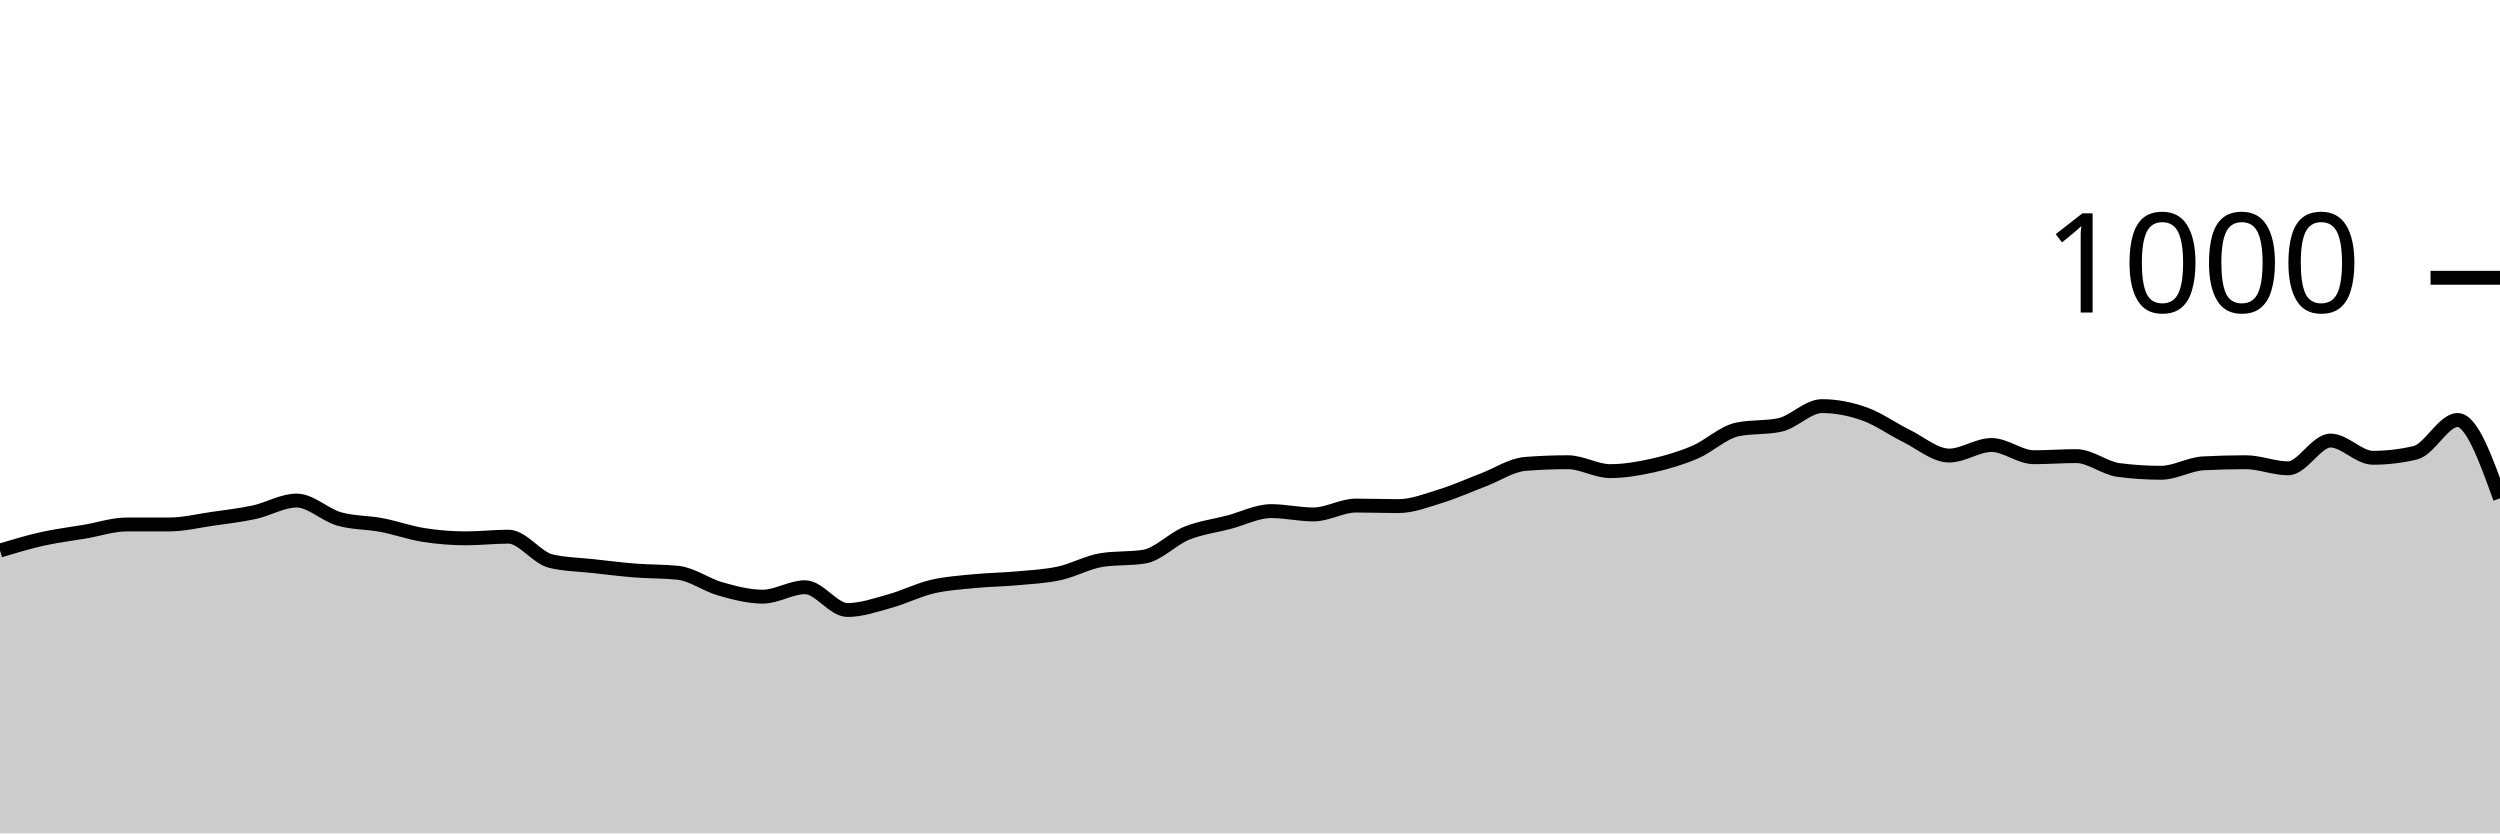
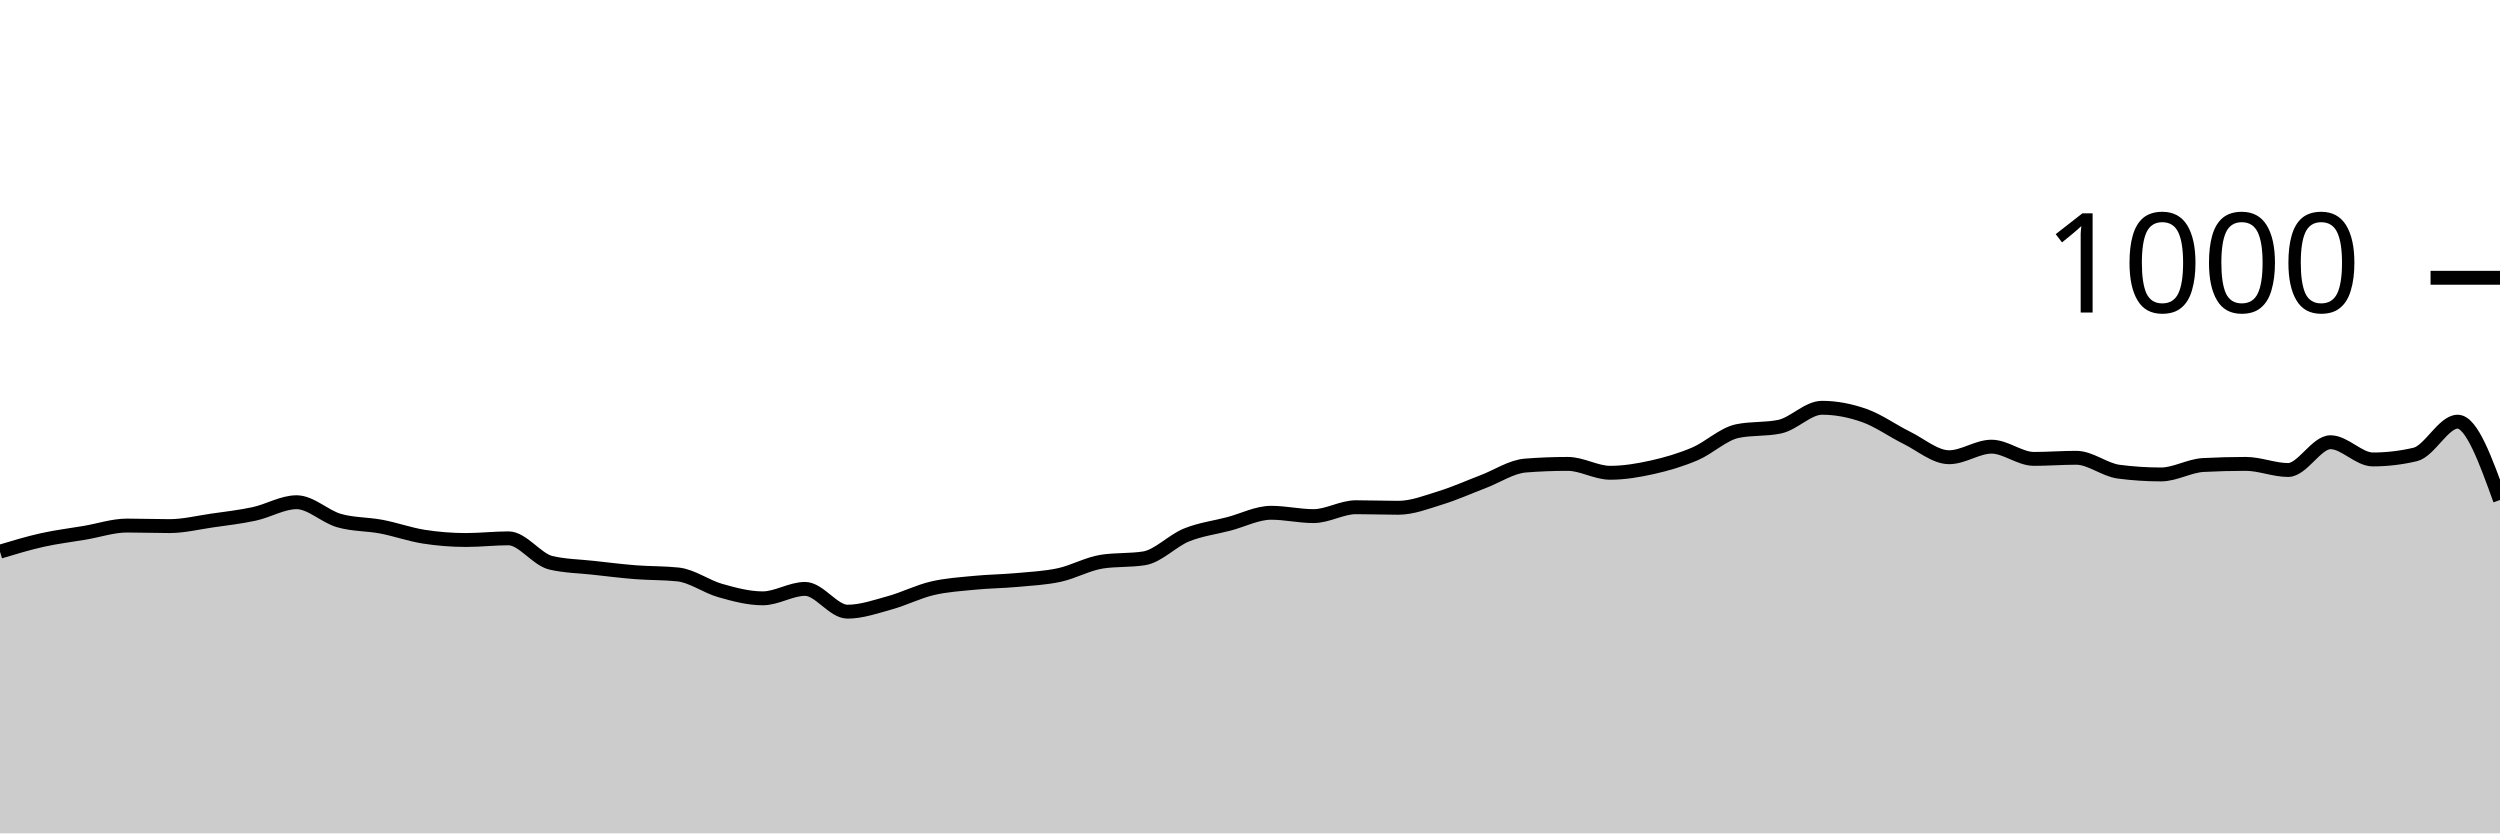
<svg xmlns="http://www.w3.org/2000/svg" viewBox="0 0 180 60">
  <g transform="translate(0,20)">
-     <path class="area" fill="rgba(0, 0, 0, 0.2)" d="M0,19.64C1.017,19.333,2.034,19.027,3.051,18.8C4.068,18.573,5.085,18.453,6.102,18.28C7.119,18.107,8.136,17.76,9.153,17.76C10.169,17.76,11.186,17.76,12.203,17.76C13.22,17.76,14.237,17.507,15.254,17.36C16.271,17.213,17.288,17.1,18.305,16.88C19.322,16.66,20.339,16.04,21.356,16.04C22.373,16.04,23.39,17.067,24.407,17.36C25.424,17.653,26.441,17.607,27.458,17.8C28.475,17.993,29.492,18.36,30.508,18.52C31.525,18.68,32.542,18.76,33.559,18.76C34.576,18.76,35.593,18.64,36.61,18.64C37.627,18.64,38.644,20.16,39.661,20.4C40.678,20.64,41.695,20.647,42.712,20.76C43.729,20.873,44.746,21,45.763,21.08C46.78,21.16,47.797,21.133,48.814,21.24C49.831,21.347,50.847,22.113,51.864,22.4C52.881,22.687,53.898,22.96,54.915,22.96C55.932,22.96,56.949,22.28,57.966,22.28C58.983,22.28,60,23.92,61.017,23.92C62.034,23.92,63.051,23.56,64.068,23.28C65.085,23,66.102,22.48,67.119,22.24C68.136,22,69.153,21.94,70.169,21.84C71.186,21.74,72.203,21.733,73.22,21.64C74.237,21.547,75.254,21.5,76.271,21.28C77.288,21.06,78.305,20.48,79.322,20.32C80.339,20.16,81.356,20.24,82.373,20.08C83.39,19.92,84.407,18.813,85.424,18.4C86.441,17.987,87.458,17.867,88.475,17.6C89.492,17.333,90.508,16.8,91.525,16.8C92.542,16.8,93.559,17.04,94.576,17.04C95.593,17.04,96.61,16.4,97.627,16.4C98.644,16.4,99.661,16.44,100.678,16.44C101.695,16.44,102.712,16.033,103.729,15.72C104.746,15.407,105.763,14.947,106.78,14.56C107.797,14.173,108.814,13.48,109.831,13.4C110.847,13.32,111.864,13.28,112.881,13.28C113.898,13.28,114.915,13.92,115.932,13.92C116.949,13.92,117.966,13.747,118.983,13.52C120,13.293,121.017,12.993,122.034,12.56C123.051,12.127,124.068,11.133,125.085,10.92C126.102,10.707,127.119,10.813,128.136,10.6C129.153,10.387,130.169,9.24,131.186,9.24C132.203,9.24,133.22,9.44,134.237,9.8C135.254,10.16,136.271,10.9,137.288,11.4C138.305,11.9,139.322,12.8,140.339,12.8C141.356,12.8,142.373,12.04,143.39,12.04C144.407,12.04,145.424,12.92,146.441,12.92C147.458,12.92,148.475,12.84,149.492,12.84C150.508,12.84,151.525,13.707,152.542,13.84C153.559,13.973,154.576,14.04,155.593,14.04C156.61,14.04,157.627,13.413,158.644,13.36C159.661,13.307,160.678,13.28,161.695,13.28C162.712,13.28,163.729,13.72,164.746,13.72C165.763,13.72,166.78,11.72,167.797,11.72C168.814,11.72,169.831,12.96,170.847,12.96C171.864,12.96,172.881,12.84,173.898,12.6C174.915,12.36,175.932,10.24,176.949,10.24C177.966,10.24,178.983,13.06,180,15.88L180,40C178.983,40,177.966,40,176.949,40C175.932,40,174.915,40,173.898,40C172.881,40,171.864,40,170.847,40C169.831,40,168.814,40,167.797,40C166.78,40,165.763,40,164.746,40C163.729,40,162.712,40,161.695,40C160.678,40,159.661,40,158.644,40C157.627,40,156.61,40,155.593,40C154.576,40,153.559,40,152.542,40C151.525,40,150.508,40,149.492,40C148.475,40,147.458,40,146.441,40C145.424,40,144.407,40,143.39,40C142.373,40,141.356,40,140.339,40C139.322,40,138.305,40,137.288,40C136.271,40,135.254,40,134.237,40C133.22,40,132.203,40,131.186,40C130.169,40,129.153,40,128.136,40C127.119,40,126.102,40,125.085,40C124.068,40,123.051,40,122.034,40C121.017,40,120,40,118.983,40C117.966,40,116.949,40,115.932,40C114.915,40,113.898,40,112.881,40C111.864,40,110.847,40,109.831,40C108.814,40,107.797,40,106.78,40C105.763,40,104.746,40,103.729,40C102.712,40,101.695,40,100.678,40C99.661,40,98.644,40,97.627,40C96.61,40,95.593,40,94.576,40C93.559,40,92.542,40,91.525,40C90.508,40,89.492,40,88.475,40C87.458,40,86.441,40,85.424,40C84.407,40,83.39,40,82.373,40C81.356,40,80.339,40,79.322,40C78.305,40,77.288,40,76.271,40C75.254,40,74.237,40,73.22,40C72.203,40,71.186,40,70.169,40C69.153,40,68.136,40,67.119,40C66.102,40,65.085,40,64.068,40C63.051,40,62.034,40,61.017,40C60,40,58.983,40,57.966,40C56.949,40,55.932,40,54.915,40C53.898,40,52.881,40,51.864,40C50.847,40,49.831,40,48.814,40C47.797,40,46.78,40,45.763,40C44.746,40,43.729,40,42.712,40C41.695,40,40.678,40,39.661,40C38.644,40,37.627,40,36.61,40C35.593,40,34.576,40,33.559,40C32.542,40,31.525,40,30.508,40C29.492,40,28.475,40,27.458,40C26.441,40,25.424,40,24.407,40C23.39,40,22.373,40,21.356,40C20.339,40,19.322,40,18.305,40C17.288,40,16.271,40,15.254,40C14.237,40,13.22,40,12.203,40C11.186,40,10.169,40,9.153,40C8.136,40,7.119,40,6.102,40C5.085,40,4.068,40,3.051,40C2.034,40,1.017,40,0,40Z" />
-     <path class="line" stroke="black" fill="none" d="M0,19.64C1.017,19.333,2.034,19.027,3.051,18.8C4.068,18.573,5.085,18.453,6.102,18.28C7.119,18.107,8.136,17.76,9.153,17.76C10.169,17.76,11.186,17.76,12.203,17.76C13.22,17.76,14.237,17.507,15.254,17.36C16.271,17.213,17.288,17.1,18.305,16.88C19.322,16.66,20.339,16.04,21.356,16.04C22.373,16.04,23.39,17.067,24.407,17.36C25.424,17.653,26.441,17.607,27.458,17.8C28.475,17.993,29.492,18.36,30.508,18.52C31.525,18.68,32.542,18.76,33.559,18.76C34.576,18.76,35.593,18.64,36.61,18.64C37.627,18.64,38.644,20.16,39.661,20.4C40.678,20.64,41.695,20.647,42.712,20.76C43.729,20.873,44.746,21,45.763,21.08C46.78,21.16,47.797,21.133,48.814,21.24C49.831,21.347,50.847,22.113,51.864,22.4C52.881,22.687,53.898,22.96,54.915,22.96C55.932,22.96,56.949,22.28,57.966,22.28C58.983,22.28,60,23.92,61.017,23.92C62.034,23.92,63.051,23.56,64.068,23.28C65.085,23,66.102,22.48,67.119,22.24C68.136,22,69.153,21.94,70.169,21.84C71.186,21.74,72.203,21.733,73.22,21.64C74.237,21.547,75.254,21.5,76.271,21.28C77.288,21.06,78.305,20.48,79.322,20.32C80.339,20.16,81.356,20.24,82.373,20.08C83.39,19.92,84.407,18.813,85.424,18.4C86.441,17.987,87.458,17.867,88.475,17.6C89.492,17.333,90.508,16.8,91.525,16.8C92.542,16.8,93.559,17.04,94.576,17.04C95.593,17.04,96.61,16.4,97.627,16.4C98.644,16.4,99.661,16.44,100.678,16.44C101.695,16.44,102.712,16.033,103.729,15.72C104.746,15.407,105.763,14.947,106.78,14.56C107.797,14.173,108.814,13.48,109.831,13.4C110.847,13.32,111.864,13.28,112.881,13.28C113.898,13.28,114.915,13.92,115.932,13.92C116.949,13.92,117.966,13.747,118.983,13.52C120,13.293,121.017,12.993,122.034,12.56C123.051,12.127,124.068,11.133,125.085,10.92C126.102,10.707,127.119,10.813,128.136,10.6C129.153,10.387,130.169,9.24,131.186,9.24C132.203,9.24,133.22,9.44,134.237,9.8C135.254,10.16,136.271,10.9,137.288,11.4C138.305,11.9,139.322,12.8,140.339,12.8C141.356,12.8,142.373,12.04,143.39,12.04C144.407,12.04,145.424,12.92,146.441,12.92C147.458,12.92,148.475,12.84,149.492,12.84C150.508,12.84,151.525,13.707,152.542,13.84C153.559,13.973,154.576,14.04,155.593,14.04C156.61,14.04,157.627,13.413,158.644,13.36C159.661,13.307,160.678,13.28,161.695,13.28C162.712,13.28,163.729,13.72,164.746,13.72C165.763,13.72,166.78,11.72,167.797,11.72C168.814,11.72,169.831,12.96,170.847,12.96C171.864,12.96,172.881,12.84,173.898,12.6C174.915,12.36,175.932,10.24,176.949,10.24C177.966,10.24,178.983,13.06,180,15.88" />
+     <path class="area" fill="rgba(0, 0, 0, 0.2)" d="M0,19.72C1.017,19.413,2.034,19.107,3.051,18.88C4.068,18.653,5.085,18.533,6.102,18.36C7.119,18.187,8.136,17.84,9.153,17.84C10.169,17.84,11.186,17.88,12.203,17.88C13.22,17.88,14.237,17.627,15.254,17.48C16.271,17.333,17.288,17.22,18.305,17C19.322,16.78,20.339,16.16,21.356,16.16C22.373,16.16,23.39,17.187,24.407,17.48C25.424,17.773,26.441,17.727,27.458,17.92C28.475,18.113,29.492,18.48,30.508,18.64C31.525,18.8,32.542,18.88,33.559,18.88C34.576,18.88,35.593,18.76,36.61,18.76C37.627,18.76,38.644,20.28,39.661,20.52C40.678,20.76,41.695,20.767,42.712,20.88C43.729,20.993,44.746,21.12,45.763,21.2C46.78,21.28,47.797,21.253,48.814,21.36C49.831,21.467,50.847,22.233,51.864,22.52C52.881,22.807,53.898,23.08,54.915,23.08C55.932,23.08,56.949,22.4,57.966,22.4C58.983,22.4,60,24.04,61.017,24.04C62.034,24.04,63.051,23.68,64.068,23.4C65.085,23.12,66.102,22.6,67.119,22.36C68.136,22.12,69.153,22.06,70.169,21.96C71.186,21.86,72.203,21.853,73.22,21.76C74.237,21.667,75.254,21.62,76.271,21.4C77.288,21.18,78.305,20.6,79.322,20.44C80.339,20.28,81.356,20.36,82.373,20.2C83.39,20.04,84.407,18.933,85.424,18.52C86.441,18.107,87.458,17.987,88.475,17.72C89.492,17.453,90.508,16.92,91.525,16.92C92.542,16.92,93.559,17.16,94.576,17.16C95.593,17.16,96.61,16.52,97.627,16.52C98.644,16.52,99.661,16.56,100.678,16.56C101.695,16.56,102.712,16.153,103.729,15.84C104.746,15.527,105.763,15.067,106.78,14.68C107.797,14.293,108.814,13.6,109.831,13.52C110.847,13.44,111.864,13.4,112.881,13.4C113.898,13.4,114.915,14.04,115.932,14.04C116.949,14.04,117.966,13.867,118.983,13.64C120,13.413,121.017,13.113,122.034,12.68C123.051,12.247,124.068,11.253,125.085,11.04C126.102,10.827,127.119,10.933,128.136,10.72C129.153,10.507,130.169,9.36,131.186,9.36C132.203,9.36,133.22,9.56,134.237,9.92C135.254,10.28,136.271,11.02,137.288,11.52C138.305,12.02,139.322,12.92,140.339,12.92C141.356,12.92,142.373,12.16,143.39,12.16C144.407,12.16,145.424,13.04,146.441,13.04C147.458,13.04,148.475,12.96,149.492,12.96C150.508,12.96,151.525,13.827,152.542,13.96C153.559,14.093,154.576,14.16,155.593,14.16C156.61,14.16,157.627,13.533,158.644,13.48C159.661,13.427,160.678,13.4,161.695,13.4C162.712,13.4,163.729,13.84,164.746,13.84C165.763,13.84,166.78,11.84,167.797,11.84C168.814,11.84,169.831,13.08,170.847,13.08C171.864,13.08,172.881,12.96,173.898,12.72C174.915,12.48,175.932,10.36,176.949,10.36C177.966,10.36,178.983,13.18,180,16L180,40C178.983,40,177.966,40,176.949,40C175.932,40,174.915,40,173.898,40C172.881,40,171.864,40,170.847,40C169.831,40,168.814,40,167.797,40C166.78,40,165.763,40,164.746,40C163.729,40,162.712,40,161.695,40C160.678,40,159.661,40,158.644,40C157.627,40,156.61,40,155.593,40C154.576,40,153.559,40,152.542,40C151.525,40,150.508,40,149.492,40C148.475,40,147.458,40,146.441,40C145.424,40,144.407,40,143.39,40C142.373,40,141.356,40,140.339,40C139.322,40,138.305,40,137.288,40C136.271,40,135.254,40,134.237,40C133.22,40,132.203,40,131.186,40C130.169,40,129.153,40,128.136,40C127.119,40,126.102,40,125.085,40C124.068,40,123.051,40,122.034,40C121.017,40,120,40,118.983,40C117.966,40,116.949,40,115.932,40C114.915,40,113.898,40,112.881,40C111.864,40,110.847,40,109.831,40C108.814,40,107.797,40,106.78,40C105.763,40,104.746,40,103.729,40C102.712,40,101.695,40,100.678,40C99.661,40,98.644,40,97.627,40C96.61,40,95.593,40,94.576,40C93.559,40,92.542,40,91.525,40C90.508,40,89.492,40,88.475,40C87.458,40,86.441,40,85.424,40C84.407,40,83.39,40,82.373,40C81.356,40,80.339,40,79.322,40C78.305,40,77.288,40,76.271,40C75.254,40,74.237,40,73.22,40C72.203,40,71.186,40,70.169,40C69.153,40,68.136,40,67.119,40C66.102,40,65.085,40,64.068,40C63.051,40,62.034,40,61.017,40C60,40,58.983,40,57.966,40C56.949,40,55.932,40,54.915,40C53.898,40,52.881,40,51.864,40C50.847,40,49.831,40,48.814,40C47.797,40,46.78,40,45.763,40C44.746,40,43.729,40,42.712,40C41.695,40,40.678,40,39.661,40C38.644,40,37.627,40,36.61,40C35.593,40,34.576,40,33.559,40C32.542,40,31.525,40,30.508,40C29.492,40,28.475,40,27.458,40C26.441,40,25.424,40,24.407,40C23.39,40,22.373,40,21.356,40C20.339,40,19.322,40,18.305,40C17.288,40,16.271,40,15.254,40C14.237,40,13.22,40,12.203,40C11.186,40,10.169,40,9.153,40C8.136,40,7.119,40,6.102,40C5.085,40,4.068,40,3.051,40C2.034,40,1.017,40,0,40Z" />
+     <path class="line" stroke="black" fill="none" d="M0,19.72C1.017,19.413,2.034,19.107,3.051,18.88C4.068,18.653,5.085,18.533,6.102,18.36C7.119,18.187,8.136,17.84,9.153,17.84C10.169,17.84,11.186,17.88,12.203,17.88C13.22,17.88,14.237,17.627,15.254,17.48C16.271,17.333,17.288,17.22,18.305,17C19.322,16.78,20.339,16.16,21.356,16.16C22.373,16.16,23.39,17.187,24.407,17.48C25.424,17.773,26.441,17.727,27.458,17.92C28.475,18.113,29.492,18.48,30.508,18.64C31.525,18.8,32.542,18.88,33.559,18.88C34.576,18.88,35.593,18.76,36.61,18.76C37.627,18.76,38.644,20.28,39.661,20.52C40.678,20.76,41.695,20.767,42.712,20.88C43.729,20.993,44.746,21.12,45.763,21.2C46.78,21.28,47.797,21.253,48.814,21.36C49.831,21.467,50.847,22.233,51.864,22.52C52.881,22.807,53.898,23.08,54.915,23.08C55.932,23.08,56.949,22.4,57.966,22.4C58.983,22.4,60,24.04,61.017,24.04C62.034,24.04,63.051,23.68,64.068,23.4C65.085,23.12,66.102,22.6,67.119,22.36C68.136,22.12,69.153,22.06,70.169,21.96C71.186,21.86,72.203,21.853,73.22,21.76C74.237,21.667,75.254,21.62,76.271,21.4C77.288,21.18,78.305,20.6,79.322,20.44C80.339,20.28,81.356,20.36,82.373,20.2C83.39,20.04,84.407,18.933,85.424,18.52C86.441,18.107,87.458,17.987,88.475,17.72C89.492,17.453,90.508,16.92,91.525,16.92C92.542,16.92,93.559,17.16,94.576,17.16C95.593,17.16,96.61,16.52,97.627,16.52C98.644,16.52,99.661,16.56,100.678,16.56C101.695,16.56,102.712,16.153,103.729,15.84C104.746,15.527,105.763,15.067,106.78,14.68C107.797,14.293,108.814,13.6,109.831,13.52C110.847,13.44,111.864,13.4,112.881,13.4C113.898,13.4,114.915,14.04,115.932,14.04C116.949,14.04,117.966,13.867,118.983,13.64C120,13.413,121.017,13.113,122.034,12.68C123.051,12.247,124.068,11.253,125.085,11.04C126.102,10.827,127.119,10.933,128.136,10.72C129.153,10.507,130.169,9.36,131.186,9.36C132.203,9.36,133.22,9.56,134.237,9.92C135.254,10.28,136.271,11.02,137.288,11.52C138.305,12.02,139.322,12.92,140.339,12.92C141.356,12.92,142.373,12.16,143.39,12.16C144.407,12.16,145.424,13.04,146.441,13.04C147.458,13.04,148.475,12.96,149.492,12.96C150.508,12.96,151.525,13.827,152.542,13.96C153.559,14.093,154.576,14.16,155.593,14.16C156.61,14.16,157.627,13.533,158.644,13.48C159.661,13.427,160.678,13.4,161.695,13.4C162.712,13.4,163.729,13.84,164.746,13.84C165.763,13.84,166.78,11.84,167.797,11.84C168.814,11.84,169.831,13.08,170.847,13.08C171.864,13.08,172.881,12.96,173.898,12.72C174.915,12.48,175.932,10.36,176.949,10.36C177.966,10.36,178.983,13.18,180,16" />
    <path class="axis-ceiling" stroke-width="1" stroke="black" fill="none" d="M175,0L180,0" />
    <text class="axis-ceiling-label" font-family="sans-serif" text-anchor="end" font-size="10px" x="170" y="2.5">1000</text>
  </g>
</svg>
